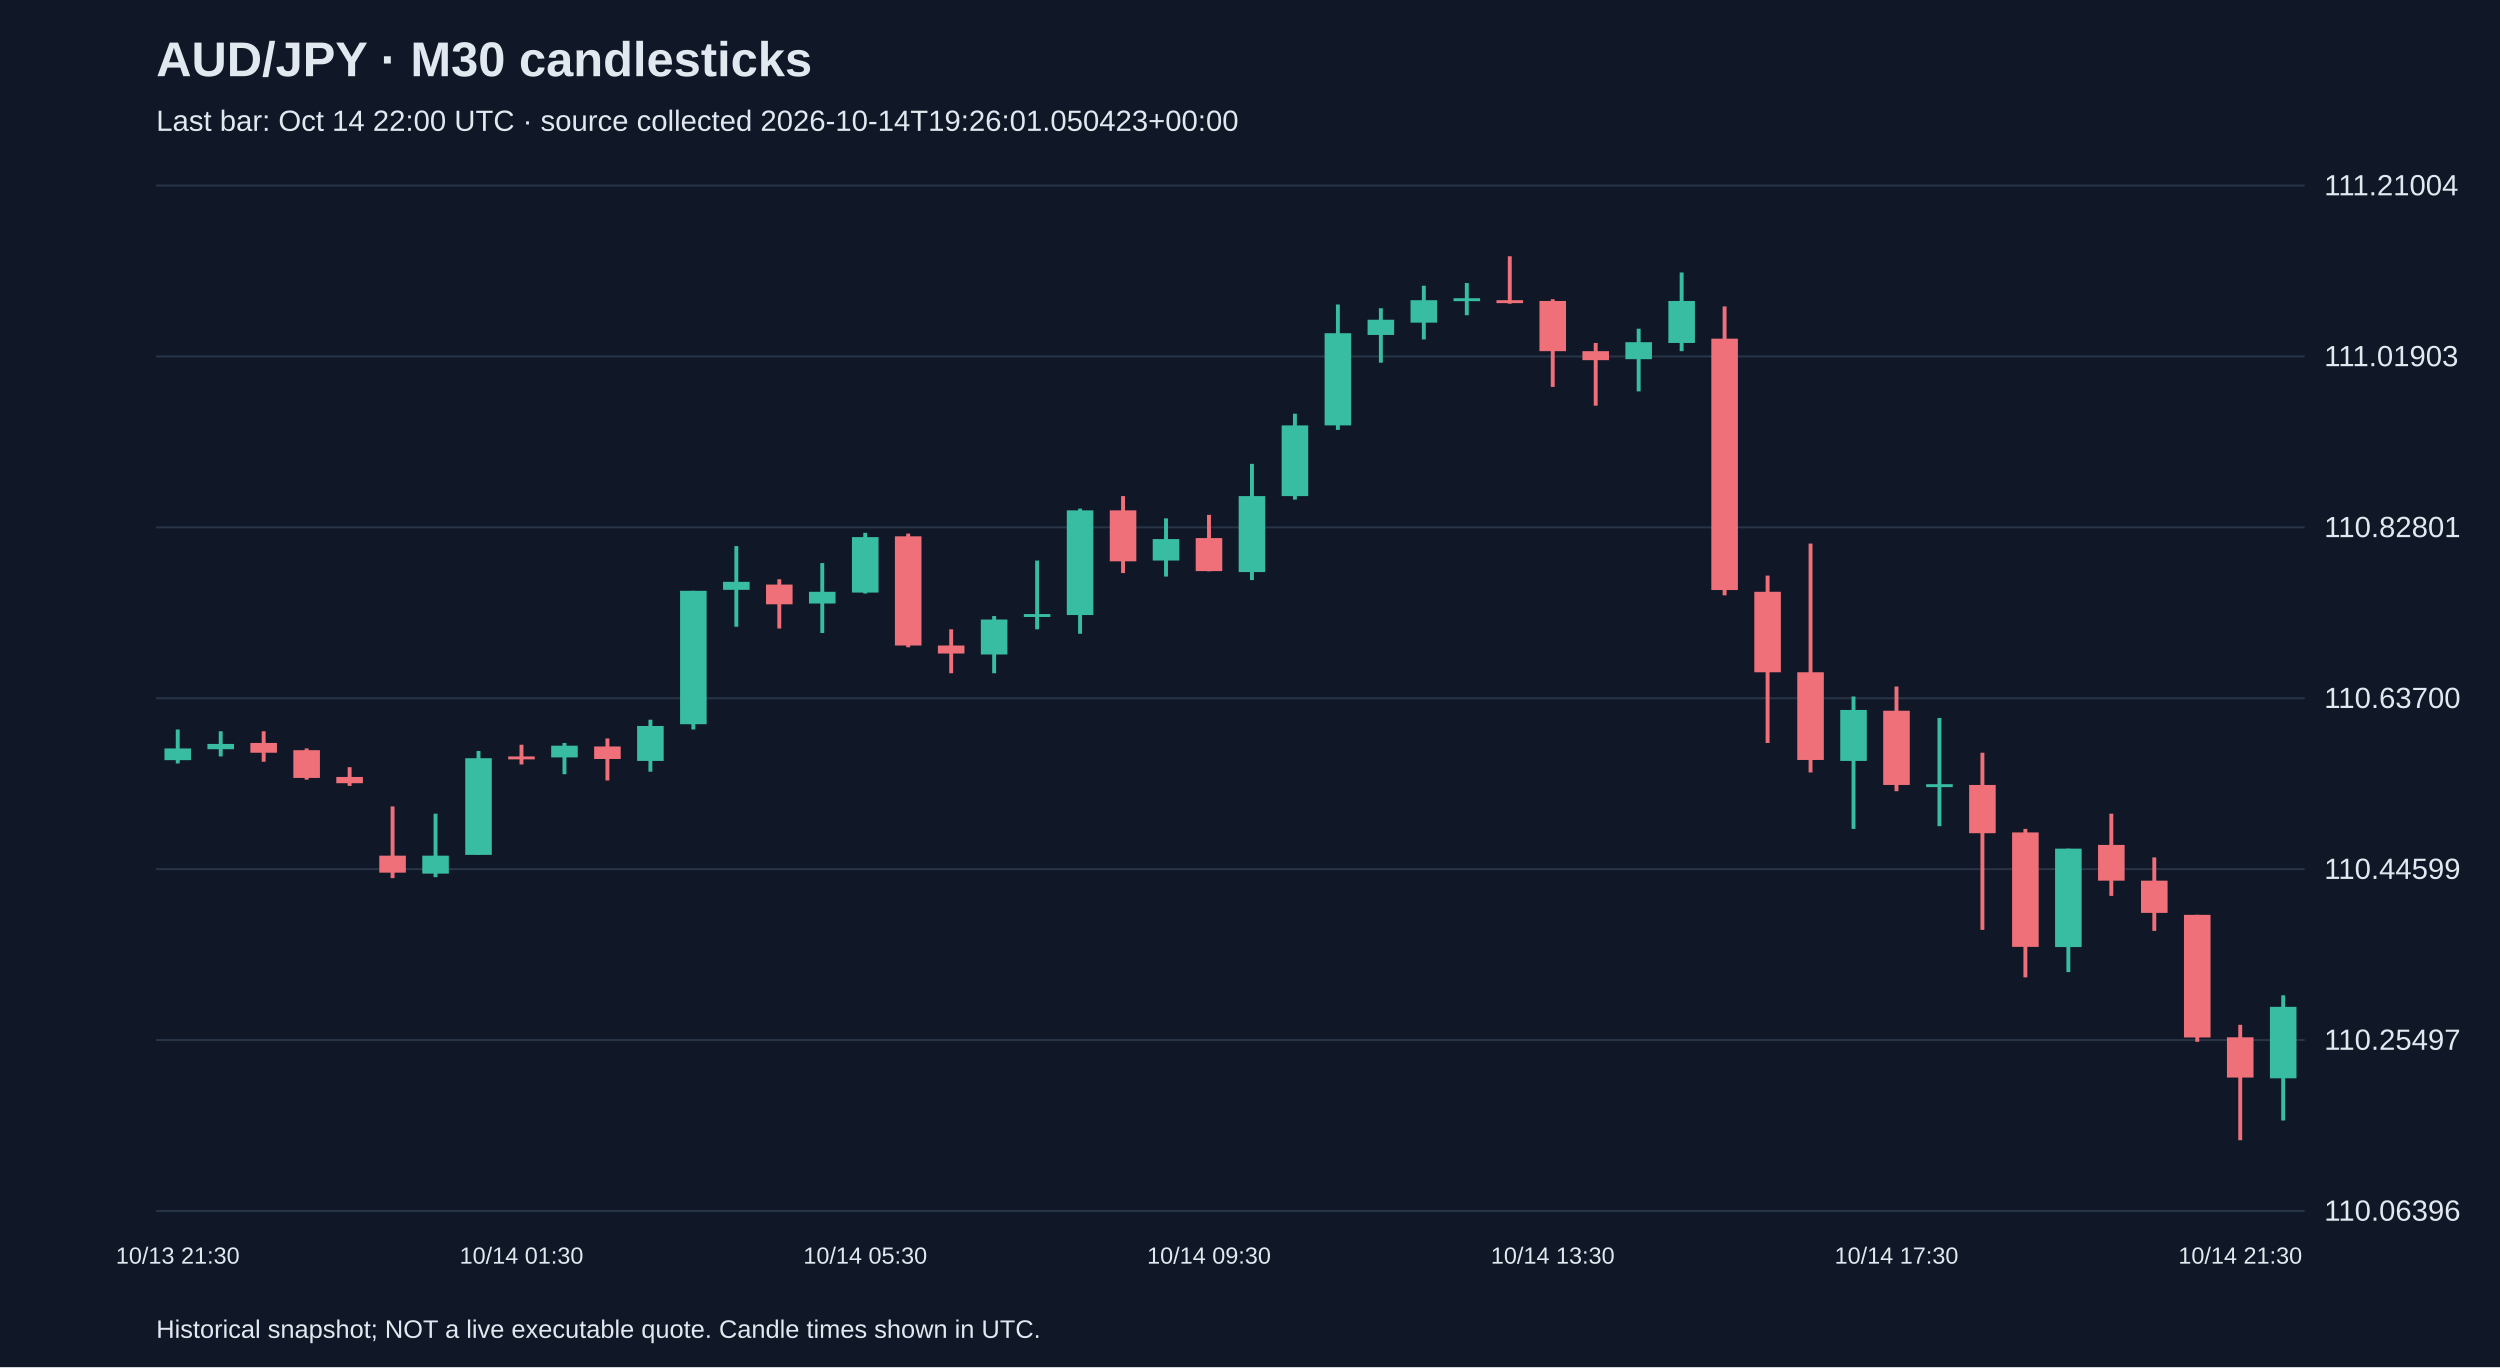
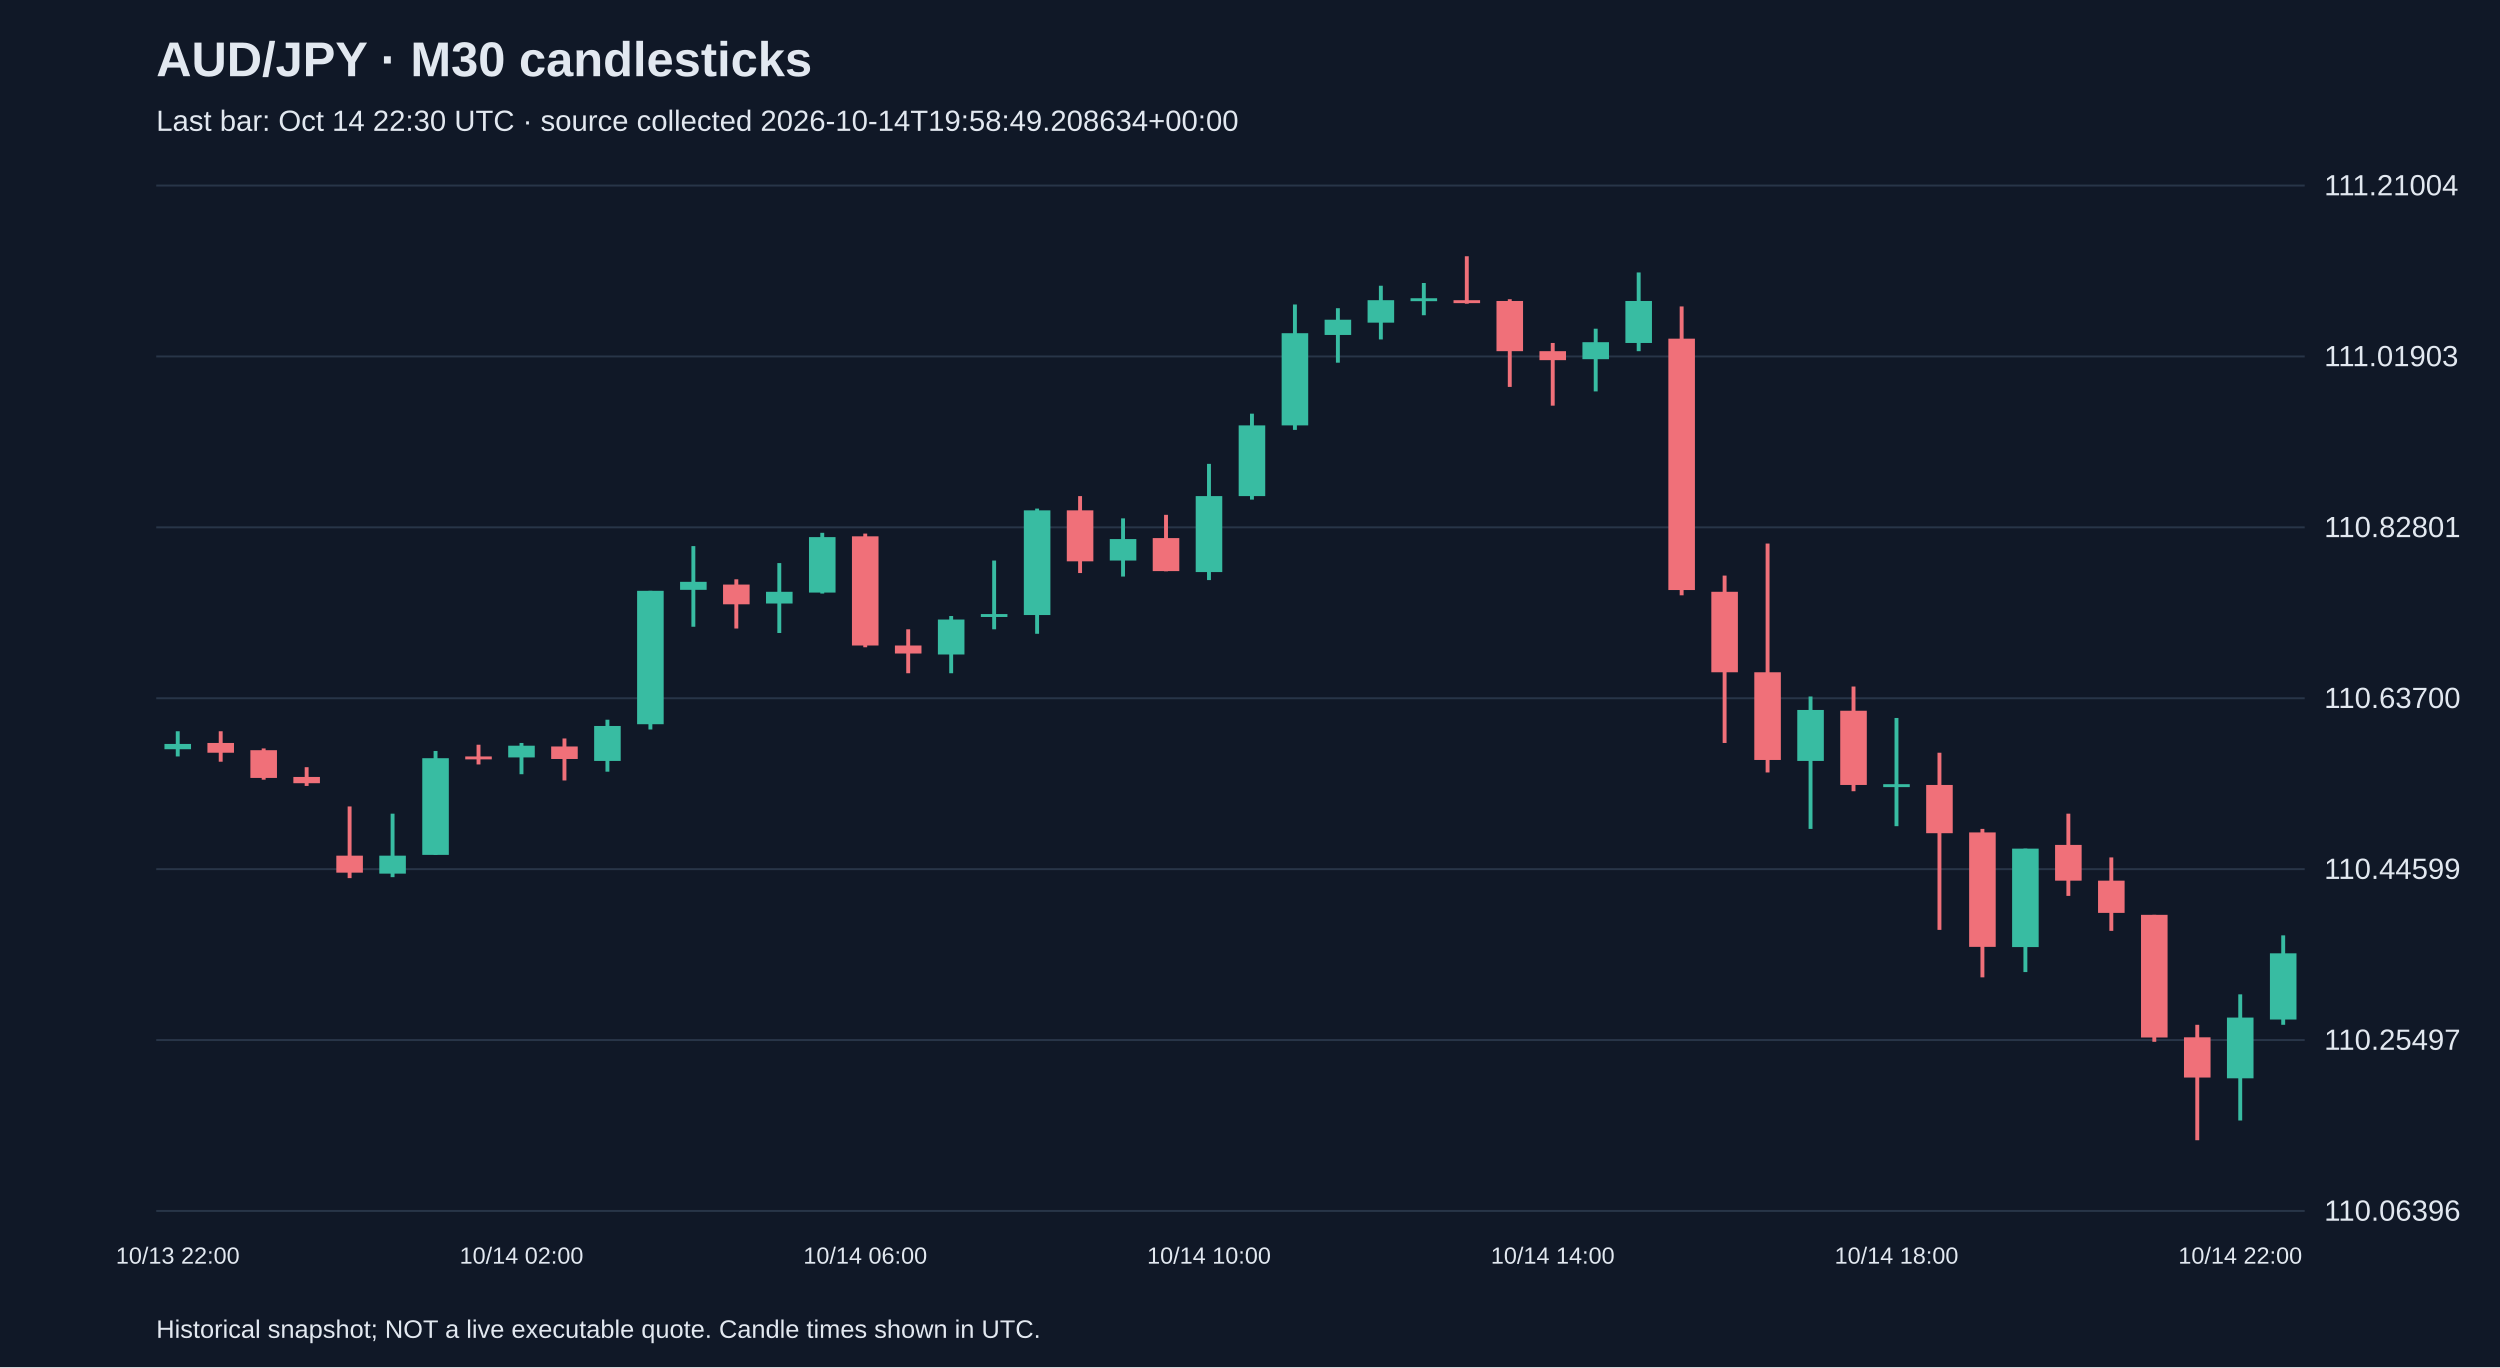
<svg xmlns="http://www.w3.org/2000/svg" viewBox="0 0 1280 700">
  <rect width="100%" height="100%" fill="#101827" />
  <style>text{font-family:Arial,sans-serif;fill:#e2e8f0}</style>
  <text x="80" y="39" font-size="25" font-weight="bold">AUD/JPY · M30 candlesticks</text>
-   <text x="80" y="67" font-size="15" fill="#a6b1c5">Last bar: Oct 14 22:00 UTC · source collected 2026-10-14T19:26:01.050423+00:00</text>
+   <text x="80" y="67" font-size="15" fill="#a6b1c5">Last bar: Oct 14 22:30 UTC · source collected 2026-10-14T19:58:49.208634+00:00</text>
  <line x1="80" y1="620.0" x2="1180" y2="620.0" stroke="#283548" />
  <text x="1190" y="625.0" font-size="15">110.06396</text>
  <line x1="80" y1="532.5" x2="1180" y2="532.5" stroke="#283548" />
  <text x="1190" y="537.5" font-size="15">110.25497</text>
  <line x1="80" y1="445.0" x2="1180" y2="445.0" stroke="#283548" />
  <text x="1190" y="450.0" font-size="15">110.44599</text>
  <line x1="80" y1="357.5" x2="1180" y2="357.5" stroke="#283548" />
  <text x="1190" y="362.5" font-size="15">110.63700</text>
  <line x1="80" y1="270.0" x2="1180" y2="270.0" stroke="#283548" />
  <text x="1190" y="275.0" font-size="15">110.82801</text>
  <line x1="80" y1="182.5" x2="1180" y2="182.5" stroke="#283548" />
  <text x="1190" y="187.5" font-size="15">111.01903</text>
  <line x1="80" y1="95.0" x2="1180" y2="95.0" stroke="#283548" />
  <text x="1190" y="100.0" font-size="15">111.21004</text>
-   <line x1="91.0" y1="373.5" x2="91.0" y2="390.9" stroke="#38bca2" stroke-width="2" />
-   <rect x="84.2" y="383.2" width="13.6" height="6.0" fill="#38bca2" />
-   <text x="91.0" y="647" text-anchor="middle" font-size="12">10/13 21:30</text>
-   <line x1="113.0" y1="374.4" x2="113.0" y2="387.3" stroke="#38bca2" stroke-width="2" />
-   <rect x="106.2" y="380.9" width="13.6" height="2.7" fill="#38bca2" />
-   <line x1="135.0" y1="374.4" x2="135.0" y2="390.0" stroke="#f07079" stroke-width="2" />
-   <rect x="128.2" y="380.4" width="13.6" height="5.0" fill="#f07079" />
-   <line x1="157.0" y1="383.2" x2="157.0" y2="399.2" stroke="#f07079" stroke-width="2" />
-   <rect x="150.2" y="384.1" width="13.6" height="14.2" fill="#f07079" />
-   <line x1="179.0" y1="392.8" x2="179.0" y2="402.4" stroke="#f07079" stroke-width="2" />
-   <rect x="172.2" y="397.8" width="13.6" height="3.2" fill="#f07079" />
-   <line x1="201.0" y1="412.9" x2="201.0" y2="449.6" stroke="#f07079" stroke-width="2" />
-   <rect x="194.2" y="438.1" width="13.6" height="8.7" fill="#f07079" />
-   <line x1="223.0" y1="416.6" x2="223.0" y2="449.1" stroke="#38bca2" stroke-width="2" />
-   <rect x="216.2" y="438.1" width="13.6" height="9.2" fill="#38bca2" />
-   <line x1="245.0" y1="384.5" x2="245.0" y2="437.7" stroke="#38bca2" stroke-width="2" />
-   <rect x="238.2" y="388.2" width="13.6" height="49.5" fill="#38bca2" />
-   <line x1="267.0" y1="381.3" x2="267.0" y2="391.4" stroke="#f07079" stroke-width="2" />
-   <rect x="260.2" y="387.3" width="13.6" height="1.5" fill="#f07079" />
-   <text x="267.0" y="647" text-anchor="middle" font-size="12">10/14 01:30</text>
-   <line x1="289.0" y1="380.4" x2="289.0" y2="396.4" stroke="#38bca2" stroke-width="2" />
-   <rect x="282.2" y="381.8" width="13.6" height="6.0" fill="#38bca2" />
-   <line x1="311.0" y1="378.1" x2="311.0" y2="399.6" stroke="#f07079" stroke-width="2" />
-   <rect x="304.2" y="382.2" width="13.6" height="6.4" fill="#f07079" />
-   <line x1="333.0" y1="368.5" x2="333.0" y2="395.1" stroke="#38bca2" stroke-width="2" />
-   <rect x="326.2" y="371.7" width="13.6" height="17.9" fill="#38bca2" />
-   <line x1="355.0" y1="302.5" x2="355.0" y2="373.5" stroke="#38bca2" stroke-width="2" />
-   <rect x="348.2" y="302.5" width="13.6" height="68.3" fill="#38bca2" />
-   <line x1="377.0" y1="279.6" x2="377.0" y2="320.9" stroke="#38bca2" stroke-width="2" />
-   <rect x="370.2" y="297.9" width="13.6" height="4.1" fill="#38bca2" />
-   <line x1="399.0" y1="296.6" x2="399.0" y2="321.8" stroke="#f07079" stroke-width="2" />
-   <rect x="392.2" y="299.3" width="13.6" height="10.1" fill="#f07079" />
-   <line x1="421.0" y1="288.3" x2="421.0" y2="324.1" stroke="#38bca2" stroke-width="2" />
-   <rect x="414.2" y="303.0" width="13.6" height="6.0" fill="#38bca2" />
-   <line x1="443.0" y1="272.8" x2="443.0" y2="303.9" stroke="#38bca2" stroke-width="2" />
-   <rect x="436.2" y="275.0" width="13.6" height="28.4" fill="#38bca2" />
-   <text x="443.0" y="647" text-anchor="middle" font-size="12">10/14 05:30</text>
-   <line x1="465.0" y1="273.2" x2="465.0" y2="331.4" stroke="#f07079" stroke-width="2" />
-   <rect x="458.2" y="274.6" width="13.6" height="55.9" fill="#f07079" />
-   <line x1="487.0" y1="322.2" x2="487.0" y2="344.7" stroke="#f07079" stroke-width="2" />
-   <rect x="480.2" y="330.5" width="13.6" height="4.1" fill="#f07079" />
-   <line x1="509.0" y1="315.4" x2="509.0" y2="344.7" stroke="#38bca2" stroke-width="2" />
-   <rect x="502.2" y="317.2" width="13.6" height="17.9" fill="#38bca2" />
-   <line x1="531.0" y1="287.0" x2="531.0" y2="322.2" stroke="#38bca2" stroke-width="2" />
-   <rect x="524.2" y="314.4" width="13.6" height="1.5" fill="#38bca2" />
-   <line x1="553.0" y1="260.4" x2="553.0" y2="324.5" stroke="#38bca2" stroke-width="2" />
-   <rect x="546.2" y="261.3" width="13.6" height="53.6" fill="#38bca2" />
-   <line x1="575.0" y1="254.0" x2="575.0" y2="293.4" stroke="#f07079" stroke-width="2" />
-   <rect x="568.2" y="261.3" width="13.6" height="26.1" fill="#f07079" />
-   <line x1="597.0" y1="265.4" x2="597.0" y2="295.2" stroke="#38bca2" stroke-width="2" />
-   <rect x="590.2" y="276.0" width="13.6" height="11.0" fill="#38bca2" />
-   <line x1="619.0" y1="263.6" x2="619.0" y2="292.5" stroke="#f07079" stroke-width="2" />
-   <rect x="612.2" y="275.5" width="13.6" height="16.9" fill="#f07079" />
-   <text x="619.0" y="647" text-anchor="middle" font-size="12">10/14 09:30</text>
-   <line x1="641.0" y1="237.5" x2="641.0" y2="297.0" stroke="#38bca2" stroke-width="2" />
-   <rect x="634.2" y="254.0" width="13.6" height="38.9" fill="#38bca2" />
-   <line x1="663.0" y1="211.8" x2="663.0" y2="255.8" stroke="#38bca2" stroke-width="2" />
-   <rect x="656.2" y="217.8" width="13.6" height="36.2" fill="#38bca2" />
-   <line x1="685.0" y1="155.9" x2="685.0" y2="220.1" stroke="#38bca2" stroke-width="2" />
-   <rect x="678.2" y="170.6" width="13.6" height="47.2" fill="#38bca2" />
-   <line x1="707.0" y1="157.8" x2="707.0" y2="185.7" stroke="#38bca2" stroke-width="2" />
-   <rect x="700.2" y="163.7" width="13.6" height="7.8" fill="#38bca2" />
-   <line x1="729.0" y1="146.3" x2="729.0" y2="173.8" stroke="#38bca2" stroke-width="2" />
-   <rect x="722.2" y="153.7" width="13.6" height="11.5" fill="#38bca2" />
-   <line x1="751.0" y1="144.9" x2="751.0" y2="161.4" stroke="#38bca2" stroke-width="2" />
-   <rect x="744.2" y="152.7" width="13.6" height="1.5" fill="#38bca2" />
-   <line x1="773.0" y1="131.2" x2="773.0" y2="155.5" stroke="#f07079" stroke-width="2" />
-   <rect x="766.2" y="153.7" width="13.6" height="1.5" fill="#f07079" />
-   <line x1="795.0" y1="153.2" x2="795.0" y2="198.1" stroke="#f07079" stroke-width="2" />
-   <rect x="788.2" y="154.1" width="13.6" height="25.7" fill="#f07079" />
-   <text x="795.0" y="647" text-anchor="middle" font-size="12">10/14 13:30</text>
-   <line x1="817.0" y1="175.6" x2="817.0" y2="207.7" stroke="#f07079" stroke-width="2" />
-   <rect x="810.2" y="179.8" width="13.6" height="4.6" fill="#f07079" />
-   <line x1="839.0" y1="168.3" x2="839.0" y2="200.4" stroke="#38bca2" stroke-width="2" />
-   <rect x="832.2" y="175.2" width="13.6" height="8.7" fill="#38bca2" />
-   <line x1="861.0" y1="139.5" x2="861.0" y2="179.8" stroke="#38bca2" stroke-width="2" />
-   <rect x="854.2" y="154.1" width="13.6" height="21.5" fill="#38bca2" />
-   <line x1="883.0" y1="156.9" x2="883.0" y2="304.8" stroke="#f07079" stroke-width="2" />
-   <rect x="876.2" y="173.4" width="13.6" height="128.7" fill="#f07079" />
-   <line x1="905.0" y1="294.7" x2="905.0" y2="380.4" stroke="#f07079" stroke-width="2" />
-   <rect x="898.2" y="303.0" width="13.6" height="41.2" fill="#f07079" />
-   <line x1="927.0" y1="278.3" x2="927.0" y2="395.5" stroke="#f07079" stroke-width="2" />
-   <rect x="920.2" y="344.2" width="13.6" height="44.9" fill="#f07079" />
-   <line x1="949.0" y1="356.6" x2="949.0" y2="424.4" stroke="#38bca2" stroke-width="2" />
-   <rect x="942.2" y="363.5" width="13.6" height="26.1" fill="#38bca2" />
-   <line x1="971.0" y1="351.5" x2="971.0" y2="405.1" stroke="#f07079" stroke-width="2" />
-   <rect x="964.2" y="363.9" width="13.6" height="38.0" fill="#f07079" />
-   <text x="971.0" y="647" text-anchor="middle" font-size="12">10/14 17:30</text>
-   <line x1="993.0" y1="367.6" x2="993.0" y2="423.0" stroke="#38bca2" stroke-width="2" />
-   <rect x="986.2" y="401.5" width="13.6" height="1.5" fill="#38bca2" />
-   <line x1="1015.0" y1="385.4" x2="1015.0" y2="476.1" stroke="#f07079" stroke-width="2" />
-   <rect x="1008.2" y="401.9" width="13.6" height="24.7" fill="#f07079" />
-   <line x1="1037.0" y1="424.4" x2="1037.0" y2="500.4" stroke="#f07079" stroke-width="2" />
-   <rect x="1030.2" y="426.2" width="13.6" height="58.6" fill="#f07079" />
-   <line x1="1059.0" y1="434.5" x2="1059.0" y2="497.7" stroke="#38bca2" stroke-width="2" />
-   <rect x="1052.2" y="434.5" width="13.6" height="50.4" fill="#38bca2" />
-   <line x1="1081.0" y1="416.6" x2="1081.0" y2="458.7" stroke="#f07079" stroke-width="2" />
-   <rect x="1074.2" y="432.6" width="13.6" height="18.3" fill="#f07079" />
-   <line x1="1103.0" y1="439.0" x2="1103.0" y2="476.6" stroke="#f07079" stroke-width="2" />
-   <rect x="1096.2" y="450.9" width="13.6" height="16.5" fill="#f07079" />
-   <line x1="1125.0" y1="468.4" x2="1125.0" y2="533.4" stroke="#f07079" stroke-width="2" />
-   <rect x="1118.2" y="468.4" width="13.6" height="62.8" fill="#f07079" />
-   <line x1="1147.0" y1="524.7" x2="1147.0" y2="583.8" stroke="#f07079" stroke-width="2" />
-   <rect x="1140.2" y="531.1" width="13.6" height="20.6" fill="#f07079" />
-   <text x="1147.0" y="647" text-anchor="middle" font-size="12">10/14 21:30</text>
-   <line x1="1169.0" y1="509.6" x2="1169.0" y2="573.7" stroke="#38bca2" stroke-width="2" />
-   <rect x="1162.2" y="515.5" width="13.6" height="36.6" fill="#38bca2" />
+   <line x1="91.0" y1="374.4" x2="91.0" y2="387.3" stroke="#38bca2" stroke-width="2" />
+   <rect x="84.2" y="380.9" width="13.6" height="2.7" fill="#38bca2" />
+   <text x="91.0" y="647" text-anchor="middle" font-size="12">10/13 22:00</text>
+   <line x1="113.0" y1="374.4" x2="113.0" y2="390.0" stroke="#f07079" stroke-width="2" />
+   <rect x="106.2" y="380.4" width="13.6" height="5.0" fill="#f07079" />
+   <line x1="135.0" y1="383.2" x2="135.0" y2="399.2" stroke="#f07079" stroke-width="2" />
+   <rect x="128.2" y="384.1" width="13.6" height="14.2" fill="#f07079" />
+   <line x1="157.0" y1="392.8" x2="157.0" y2="402.4" stroke="#f07079" stroke-width="2" />
+   <rect x="150.2" y="397.8" width="13.6" height="3.2" fill="#f07079" />
+   <line x1="179.0" y1="412.9" x2="179.0" y2="449.6" stroke="#f07079" stroke-width="2" />
+   <rect x="172.2" y="438.1" width="13.6" height="8.7" fill="#f07079" />
+   <line x1="201.0" y1="416.6" x2="201.0" y2="449.1" stroke="#38bca2" stroke-width="2" />
+   <rect x="194.2" y="438.1" width="13.6" height="9.2" fill="#38bca2" />
+   <line x1="223.0" y1="384.5" x2="223.0" y2="437.7" stroke="#38bca2" stroke-width="2" />
+   <rect x="216.2" y="388.2" width="13.6" height="49.5" fill="#38bca2" />
+   <line x1="245.0" y1="381.3" x2="245.0" y2="391.4" stroke="#f07079" stroke-width="2" />
+   <rect x="238.2" y="387.3" width="13.6" height="1.5" fill="#f07079" />
+   <line x1="267.0" y1="380.4" x2="267.0" y2="396.4" stroke="#38bca2" stroke-width="2" />
+   <rect x="260.2" y="381.8" width="13.6" height="6.0" fill="#38bca2" />
+   <text x="267.0" y="647" text-anchor="middle" font-size="12">10/14 02:00</text>
+   <line x1="289.0" y1="378.1" x2="289.0" y2="399.6" stroke="#f07079" stroke-width="2" />
+   <rect x="282.2" y="382.2" width="13.6" height="6.4" fill="#f07079" />
+   <line x1="311.0" y1="368.5" x2="311.0" y2="395.1" stroke="#38bca2" stroke-width="2" />
+   <rect x="304.2" y="371.7" width="13.6" height="17.9" fill="#38bca2" />
+   <line x1="333.0" y1="302.5" x2="333.0" y2="373.5" stroke="#38bca2" stroke-width="2" />
+   <rect x="326.2" y="302.5" width="13.6" height="68.3" fill="#38bca2" />
+   <line x1="355.0" y1="279.6" x2="355.0" y2="320.9" stroke="#38bca2" stroke-width="2" />
+   <rect x="348.2" y="297.9" width="13.6" height="4.1" fill="#38bca2" />
+   <line x1="377.0" y1="296.6" x2="377.0" y2="321.8" stroke="#f07079" stroke-width="2" />
+   <rect x="370.2" y="299.3" width="13.6" height="10.1" fill="#f07079" />
+   <line x1="399.0" y1="288.3" x2="399.0" y2="324.1" stroke="#38bca2" stroke-width="2" />
+   <rect x="392.2" y="303.0" width="13.6" height="6.0" fill="#38bca2" />
+   <line x1="421.0" y1="272.8" x2="421.0" y2="303.9" stroke="#38bca2" stroke-width="2" />
+   <rect x="414.2" y="275.0" width="13.6" height="28.4" fill="#38bca2" />
+   <line x1="443.0" y1="273.2" x2="443.0" y2="331.4" stroke="#f07079" stroke-width="2" />
+   <rect x="436.2" y="274.6" width="13.6" height="55.9" fill="#f07079" />
+   <text x="443.0" y="647" text-anchor="middle" font-size="12">10/14 06:00</text>
+   <line x1="465.0" y1="322.2" x2="465.0" y2="344.7" stroke="#f07079" stroke-width="2" />
+   <rect x="458.2" y="330.5" width="13.6" height="4.1" fill="#f07079" />
+   <line x1="487.0" y1="315.4" x2="487.0" y2="344.7" stroke="#38bca2" stroke-width="2" />
+   <rect x="480.2" y="317.2" width="13.6" height="17.9" fill="#38bca2" />
+   <line x1="509.0" y1="287.0" x2="509.0" y2="322.2" stroke="#38bca2" stroke-width="2" />
+   <rect x="502.2" y="314.4" width="13.6" height="1.5" fill="#38bca2" />
+   <line x1="531.0" y1="260.4" x2="531.0" y2="324.5" stroke="#38bca2" stroke-width="2" />
+   <rect x="524.2" y="261.3" width="13.6" height="53.6" fill="#38bca2" />
+   <line x1="553.0" y1="254.0" x2="553.0" y2="293.4" stroke="#f07079" stroke-width="2" />
+   <rect x="546.2" y="261.3" width="13.6" height="26.1" fill="#f07079" />
+   <line x1="575.0" y1="265.4" x2="575.0" y2="295.2" stroke="#38bca2" stroke-width="2" />
+   <rect x="568.2" y="276.0" width="13.6" height="11.0" fill="#38bca2" />
+   <line x1="597.0" y1="263.6" x2="597.0" y2="292.5" stroke="#f07079" stroke-width="2" />
+   <rect x="590.2" y="275.5" width="13.6" height="16.9" fill="#f07079" />
+   <line x1="619.0" y1="237.5" x2="619.0" y2="297.0" stroke="#38bca2" stroke-width="2" />
+   <rect x="612.2" y="254.0" width="13.6" height="38.9" fill="#38bca2" />
+   <text x="619.0" y="647" text-anchor="middle" font-size="12">10/14 10:00</text>
+   <line x1="641.0" y1="211.8" x2="641.0" y2="255.8" stroke="#38bca2" stroke-width="2" />
+   <rect x="634.2" y="217.8" width="13.6" height="36.2" fill="#38bca2" />
+   <line x1="663.0" y1="155.9" x2="663.0" y2="220.1" stroke="#38bca2" stroke-width="2" />
+   <rect x="656.2" y="170.6" width="13.6" height="47.2" fill="#38bca2" />
+   <line x1="685.0" y1="157.8" x2="685.0" y2="185.7" stroke="#38bca2" stroke-width="2" />
+   <rect x="678.2" y="163.7" width="13.6" height="7.8" fill="#38bca2" />
+   <line x1="707.0" y1="146.3" x2="707.0" y2="173.8" stroke="#38bca2" stroke-width="2" />
+   <rect x="700.2" y="153.7" width="13.6" height="11.5" fill="#38bca2" />
+   <line x1="729.0" y1="144.9" x2="729.0" y2="161.4" stroke="#38bca2" stroke-width="2" />
+   <rect x="722.2" y="152.7" width="13.6" height="1.5" fill="#38bca2" />
+   <line x1="751.0" y1="131.2" x2="751.0" y2="155.5" stroke="#f07079" stroke-width="2" />
+   <rect x="744.2" y="153.7" width="13.6" height="1.5" fill="#f07079" />
+   <line x1="773.0" y1="153.2" x2="773.0" y2="198.1" stroke="#f07079" stroke-width="2" />
+   <rect x="766.2" y="154.1" width="13.6" height="25.7" fill="#f07079" />
+   <line x1="795.0" y1="175.6" x2="795.0" y2="207.7" stroke="#f07079" stroke-width="2" />
+   <rect x="788.2" y="179.8" width="13.6" height="4.6" fill="#f07079" />
+   <text x="795.0" y="647" text-anchor="middle" font-size="12">10/14 14:00</text>
+   <line x1="817.0" y1="168.3" x2="817.0" y2="200.4" stroke="#38bca2" stroke-width="2" />
+   <rect x="810.2" y="175.2" width="13.6" height="8.7" fill="#38bca2" />
+   <line x1="839.0" y1="139.5" x2="839.0" y2="179.8" stroke="#38bca2" stroke-width="2" />
+   <rect x="832.2" y="154.1" width="13.6" height="21.5" fill="#38bca2" />
+   <line x1="861.0" y1="156.9" x2="861.0" y2="304.8" stroke="#f07079" stroke-width="2" />
+   <rect x="854.2" y="173.4" width="13.6" height="128.7" fill="#f07079" />
+   <line x1="883.0" y1="294.7" x2="883.0" y2="380.4" stroke="#f07079" stroke-width="2" />
+   <rect x="876.2" y="303.0" width="13.6" height="41.2" fill="#f07079" />
+   <line x1="905.0" y1="278.3" x2="905.0" y2="395.5" stroke="#f07079" stroke-width="2" />
+   <rect x="898.2" y="344.2" width="13.6" height="44.9" fill="#f07079" />
+   <line x1="927.0" y1="356.6" x2="927.0" y2="424.4" stroke="#38bca2" stroke-width="2" />
+   <rect x="920.2" y="363.5" width="13.6" height="26.1" fill="#38bca2" />
+   <line x1="949.0" y1="351.5" x2="949.0" y2="405.1" stroke="#f07079" stroke-width="2" />
+   <rect x="942.2" y="363.9" width="13.6" height="38.0" fill="#f07079" />
+   <line x1="971.0" y1="367.6" x2="971.0" y2="423.0" stroke="#38bca2" stroke-width="2" />
+   <rect x="964.2" y="401.5" width="13.6" height="1.5" fill="#38bca2" />
+   <text x="971.0" y="647" text-anchor="middle" font-size="12">10/14 18:00</text>
+   <line x1="993.0" y1="385.4" x2="993.0" y2="476.1" stroke="#f07079" stroke-width="2" />
+   <rect x="986.2" y="401.9" width="13.6" height="24.7" fill="#f07079" />
+   <line x1="1015.0" y1="424.4" x2="1015.0" y2="500.4" stroke="#f07079" stroke-width="2" />
+   <rect x="1008.2" y="426.2" width="13.6" height="58.6" fill="#f07079" />
+   <line x1="1037.0" y1="434.5" x2="1037.0" y2="497.7" stroke="#38bca2" stroke-width="2" />
+   <rect x="1030.2" y="434.5" width="13.6" height="50.4" fill="#38bca2" />
+   <line x1="1059.0" y1="416.6" x2="1059.0" y2="458.7" stroke="#f07079" stroke-width="2" />
+   <rect x="1052.2" y="432.6" width="13.6" height="18.3" fill="#f07079" />
+   <line x1="1081.0" y1="439.0" x2="1081.0" y2="476.6" stroke="#f07079" stroke-width="2" />
+   <rect x="1074.2" y="450.9" width="13.6" height="16.5" fill="#f07079" />
+   <line x1="1103.0" y1="468.4" x2="1103.0" y2="533.4" stroke="#f07079" stroke-width="2" />
+   <rect x="1096.2" y="468.4" width="13.6" height="62.8" fill="#f07079" />
+   <line x1="1125.0" y1="524.7" x2="1125.0" y2="583.8" stroke="#f07079" stroke-width="2" />
+   <rect x="1118.2" y="531.1" width="13.6" height="20.6" fill="#f07079" />
+   <line x1="1147.0" y1="509.1" x2="1147.0" y2="573.7" stroke="#38bca2" stroke-width="2" />
+   <rect x="1140.2" y="521.0" width="13.6" height="31.1" fill="#38bca2" />
+   <text x="1147.0" y="647" text-anchor="middle" font-size="12">10/14 22:00</text>
+   <line x1="1169.0" y1="478.9" x2="1169.0" y2="524.7" stroke="#38bca2" stroke-width="2" />
+   <rect x="1162.2" y="488.1" width="13.6" height="33.9" fill="#38bca2" />
  <text x="80" y="685" font-size="13">Historical snapshot; NOT a live executable quote. Candle times shown in UTC.</text>
</svg>
